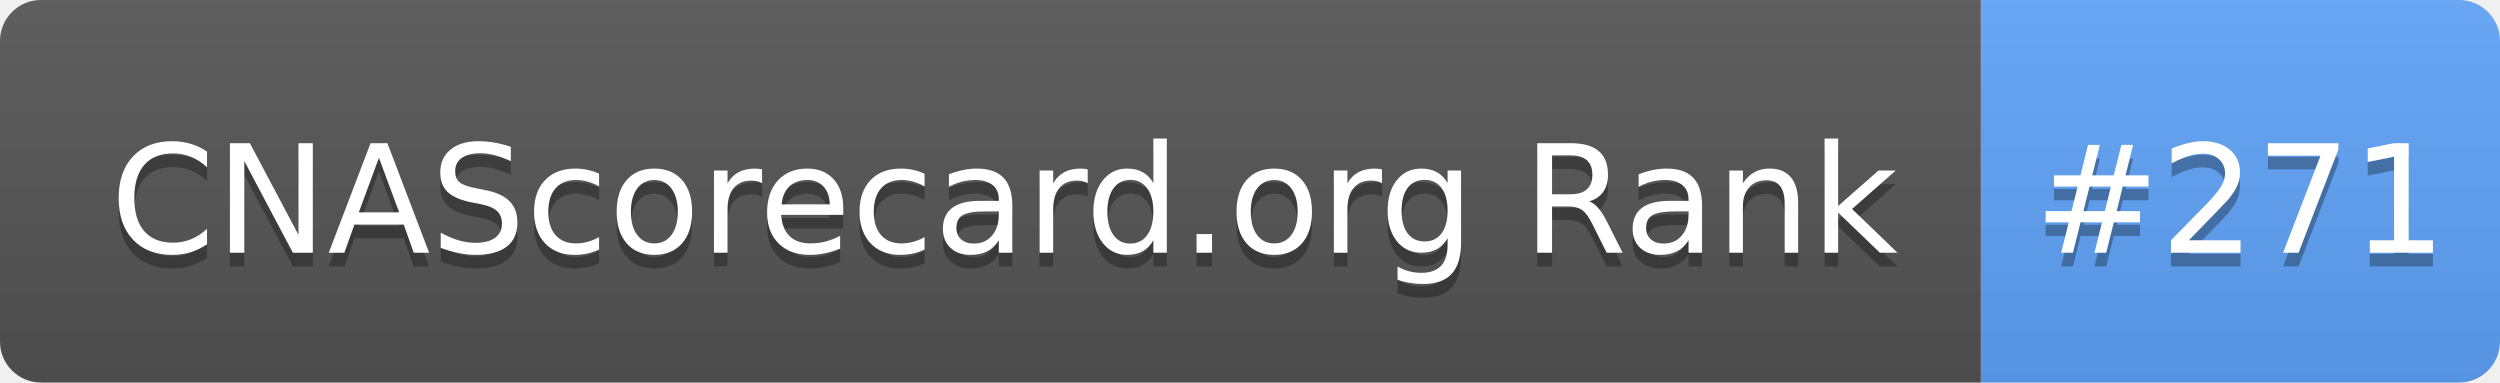
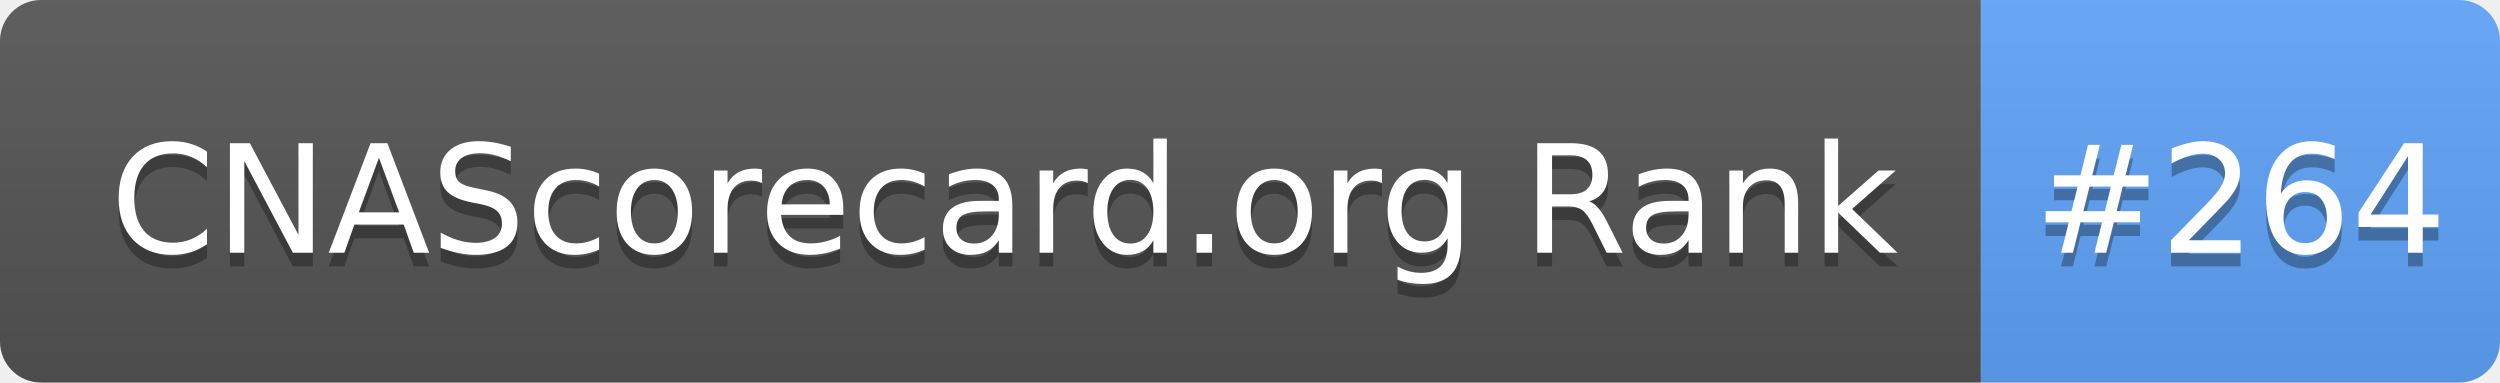
- <svg xmlns="http://www.w3.org/2000/svg" width="183" height="28" role="img" aria-label="CNAScorecard.org Rank: #271">
+ <svg xmlns="http://www.w3.org/2000/svg" width="183" height="28" role="img" aria-label="CNAScorecard.org Rank: #264">
  <linearGradient id="s" x2="0" y2="100%">
    <stop offset="0" stop-color="#bbb" stop-opacity=".1" />
    <stop offset="1" stop-opacity=".1" />
  </linearGradient>
  <clipPath id="r">
    <rect width="183" height="28" rx="3" fill="#fff" />
  </clipPath>
  <g clip-path="url(#r)">
    <rect width="145" height="28" fill="#555" />
    <rect x="145" width="38" height="28" fill="#60A5FA" />
    <rect width="183" height="28" fill="url(#s)" />
  </g>
  <g fill="#fff" text-anchor="middle" font-family="Verdana,Geneva,DejaVu Sans,sans-serif" text-rendering="geometricPrecision" font-size="110">
    <text aria-hidden="true" x="735" y="195" fill="#010101" fill-opacity=".3" transform="scale(.1)" textLength="1350">CNAScorecard.org Rank</text>
    <text x="735" y="185" transform="scale(.1)" fill="#fff" textLength="1350">CNAScorecard.org Rank</text>
-     <text aria-hidden="true" x="1640" y="195" fill="#010101" fill-opacity=".3" transform="scale(.1)" textLength="280">#271</text>
-     <text x="1640" y="185" transform="scale(.1)" fill="#fff" textLength="280">#271</text>
+     <text aria-hidden="true" x="1640" y="195" fill="#010101" fill-opacity=".3" transform="scale(.1)" textLength="280">#264</text>
+     <text x="1640" y="185" transform="scale(.1)" fill="#fff" textLength="280">#264</text>
  </g>
</svg>
